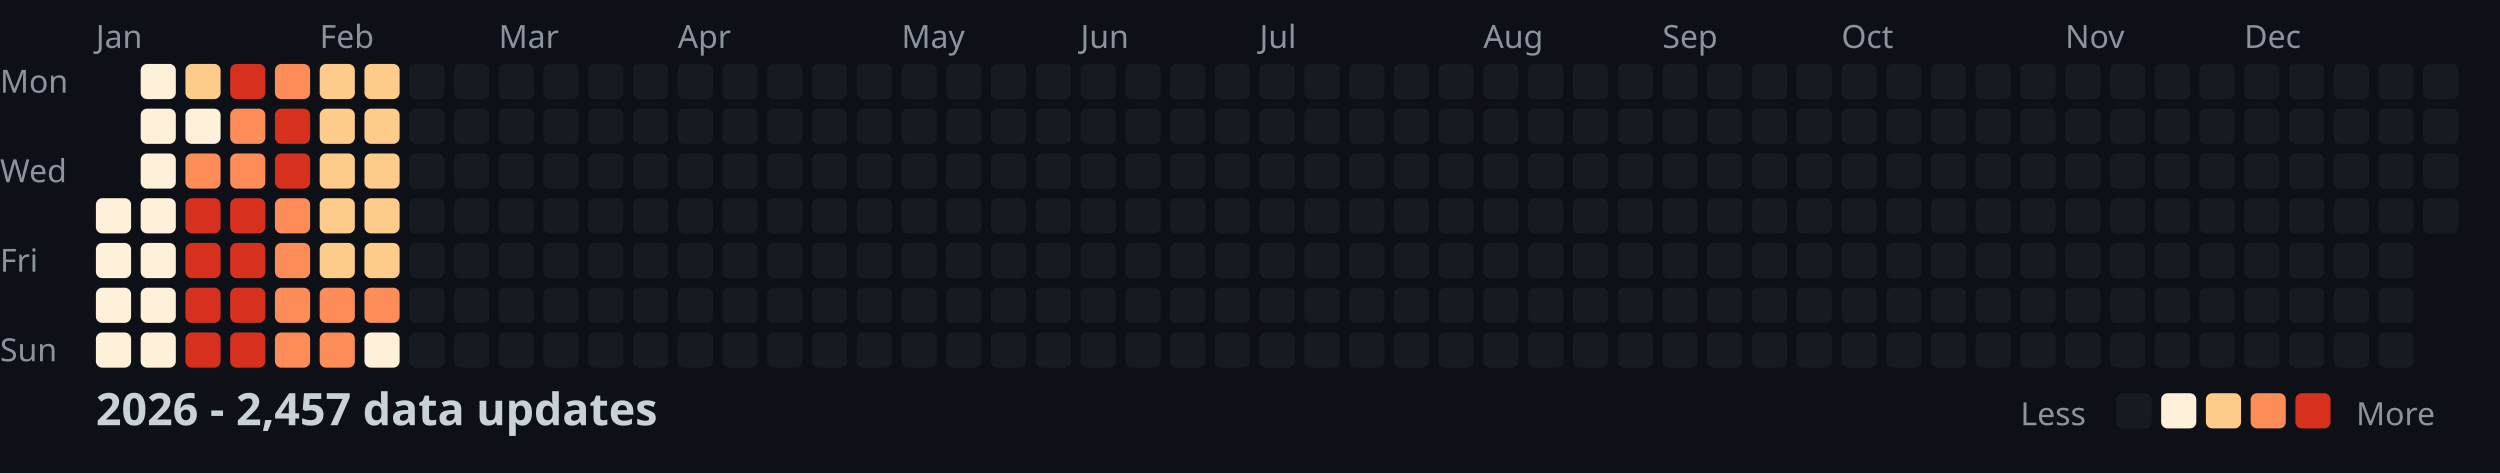
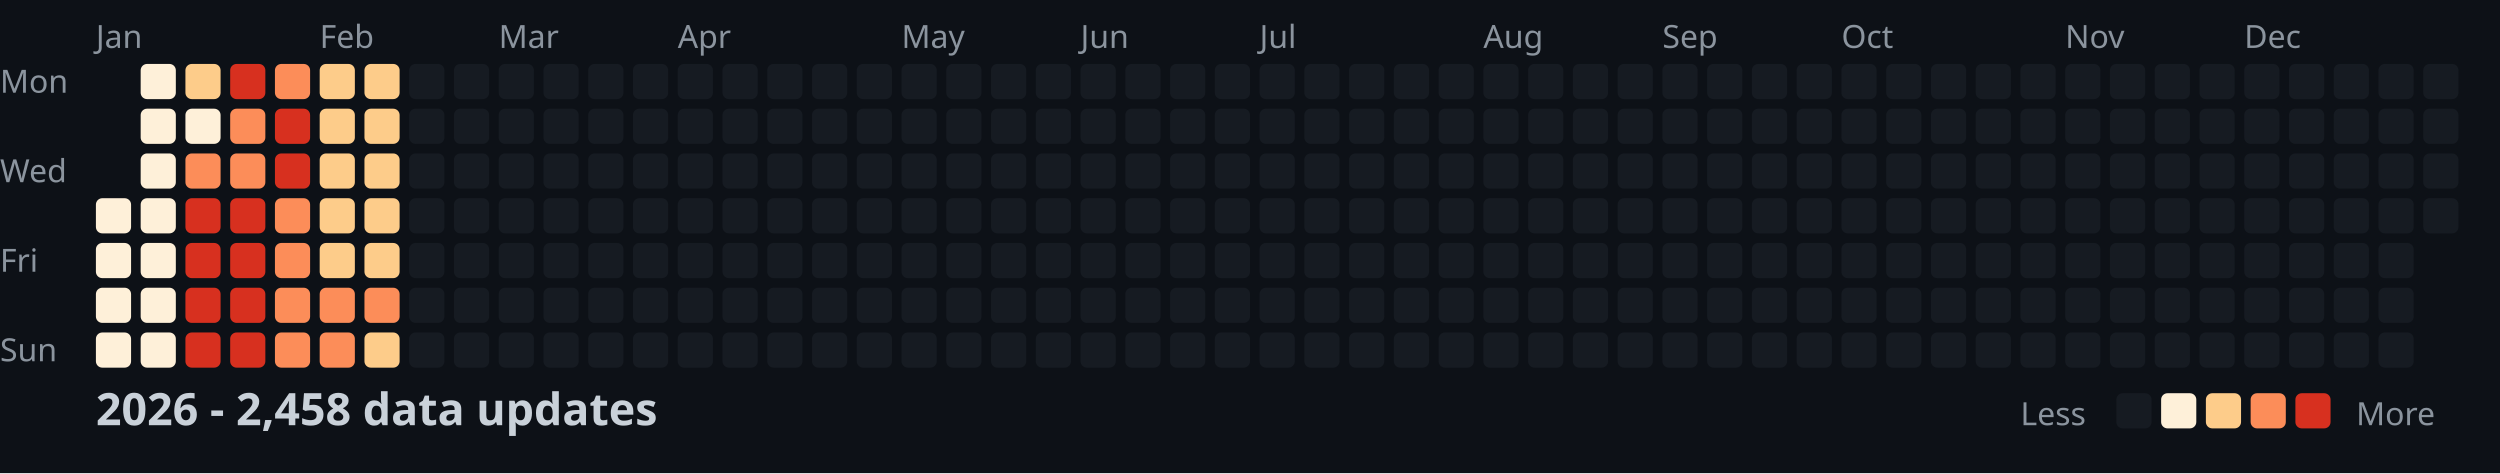
<svg xmlns="http://www.w3.org/2000/svg" width="782" height="148">
  <style>
    .month { font: 10px sans-serif; fill: #8b949e; }
    .day { font: 10px sans-serif; fill: #8b949e; }
    .title { font: bold 14px sans-serif; fill: #c9d1d9; }
    .legend { font: 10px sans-serif; fill: #8b949e; }
  </style>
  <rect width="100%" height="100%" fill="#0d1117" />
  <text x="0" y="29" class="day">Mon</text>
  <text x="0" y="57" class="day">Wed</text>
  <text x="0" y="85" class="day">Fri</text>
  <text x="0" y="113" class="day">Sun</text>
  <text x="30" y="15" class="month">Jan</text>
  <text x="100" y="15" class="month">Feb</text>
  <text x="156" y="15" class="month">Mar</text>
  <text x="212" y="15" class="month">Apr</text>
  <text x="282" y="15" class="month">May</text>
  <text x="338" y="15" class="month">Jun</text>
  <text x="394" y="15" class="month">Jul</text>
  <text x="464" y="15" class="month">Aug</text>
  <text x="520" y="15" class="month">Sep</text>
  <text x="576" y="15" class="month">Oct</text>
  <text x="646" y="15" class="month">Nov</text>
  <text x="702" y="15" class="month">Dec</text>
  <rect x="30" y="62" width="11" height="11" fill="#fef0d9" rx="2" />
  <rect x="30" y="76" width="11" height="11" fill="#fef0d9" rx="2" />
  <rect x="30" y="90" width="11" height="11" fill="#fef0d9" rx="2" />
  <rect x="30" y="104" width="11" height="11" fill="#fef0d9" rx="2" />
  <rect x="44" y="20" width="11" height="11" fill="#fef0d9" rx="2" />
  <rect x="44" y="34" width="11" height="11" fill="#fef0d9" rx="2" />
  <rect x="44" y="48" width="11" height="11" fill="#fef0d9" rx="2" />
  <rect x="44" y="62" width="11" height="11" fill="#fef0d9" rx="2" />
  <rect x="44" y="76" width="11" height="11" fill="#fef0d9" rx="2" />
  <rect x="44" y="90" width="11" height="11" fill="#fef0d9" rx="2" />
  <rect x="44" y="104" width="11" height="11" fill="#fef0d9" rx="2" />
  <rect x="58" y="20" width="11" height="11" fill="#fdcc8a" rx="2" />
  <rect x="58" y="34" width="11" height="11" fill="#fef0d9" rx="2" />
  <rect x="58" y="48" width="11" height="11" fill="#fc8d59" rx="2" />
  <rect x="58" y="62" width="11" height="11" fill="#d7301f" rx="2" />
  <rect x="58" y="76" width="11" height="11" fill="#d7301f" rx="2" />
  <rect x="58" y="90" width="11" height="11" fill="#d7301f" rx="2" />
  <rect x="58" y="104" width="11" height="11" fill="#d7301f" rx="2" />
  <rect x="72" y="20" width="11" height="11" fill="#d7301f" rx="2" />
  <rect x="72" y="34" width="11" height="11" fill="#fc8d59" rx="2" />
  <rect x="72" y="48" width="11" height="11" fill="#fc8d59" rx="2" />
  <rect x="72" y="62" width="11" height="11" fill="#d7301f" rx="2" />
  <rect x="72" y="76" width="11" height="11" fill="#d7301f" rx="2" />
  <rect x="72" y="90" width="11" height="11" fill="#d7301f" rx="2" />
  <rect x="72" y="104" width="11" height="11" fill="#d7301f" rx="2" />
  <rect x="86" y="20" width="11" height="11" fill="#fc8d59" rx="2" />
  <rect x="86" y="34" width="11" height="11" fill="#d7301f" rx="2" />
  <rect x="86" y="48" width="11" height="11" fill="#d7301f" rx="2" />
  <rect x="86" y="62" width="11" height="11" fill="#fc8d59" rx="2" />
  <rect x="86" y="76" width="11" height="11" fill="#fc8d59" rx="2" />
  <rect x="86" y="90" width="11" height="11" fill="#fc8d59" rx="2" />
  <rect x="86" y="104" width="11" height="11" fill="#fc8d59" rx="2" />
  <rect x="100" y="20" width="11" height="11" fill="#fdcc8a" rx="2" />
  <rect x="100" y="34" width="11" height="11" fill="#fdcc8a" rx="2" />
  <rect x="100" y="48" width="11" height="11" fill="#fdcc8a" rx="2" />
  <rect x="100" y="62" width="11" height="11" fill="#fdcc8a" rx="2" />
  <rect x="100" y="76" width="11" height="11" fill="#fdcc8a" rx="2" />
  <rect x="100" y="90" width="11" height="11" fill="#fc8d59" rx="2" />
  <rect x="100" y="104" width="11" height="11" fill="#fc8d59" rx="2" />
  <rect x="114" y="20" width="11" height="11" fill="#fdcc8a" rx="2" />
  <rect x="114" y="34" width="11" height="11" fill="#fdcc8a" rx="2" />
  <rect x="114" y="48" width="11" height="11" fill="#fdcc8a" rx="2" />
  <rect x="114" y="62" width="11" height="11" fill="#fdcc8a" rx="2" />
  <rect x="114" y="76" width="11" height="11" fill="#fdcc8a" rx="2" />
  <rect x="114" y="90" width="11" height="11" fill="#fc8d59" rx="2" />
-   <rect x="114" y="104" width="11" height="11" fill="#fef0d9" rx="2" />
+   <rect x="114" y="104" width="11" height="11" fill="#fdcc8a" rx="2" />
  <rect x="128" y="20" width="11" height="11" fill="#161b22" rx="2" />
  <rect x="128" y="34" width="11" height="11" fill="#161b22" rx="2" />
  <rect x="128" y="48" width="11" height="11" fill="#161b22" rx="2" />
  <rect x="128" y="62" width="11" height="11" fill="#161b22" rx="2" />
  <rect x="128" y="76" width="11" height="11" fill="#161b22" rx="2" />
  <rect x="128" y="90" width="11" height="11" fill="#161b22" rx="2" />
  <rect x="128" y="104" width="11" height="11" fill="#161b22" rx="2" />
  <rect x="142" y="20" width="11" height="11" fill="#161b22" rx="2" />
  <rect x="142" y="34" width="11" height="11" fill="#161b22" rx="2" />
  <rect x="142" y="48" width="11" height="11" fill="#161b22" rx="2" />
  <rect x="142" y="62" width="11" height="11" fill="#161b22" rx="2" />
  <rect x="142" y="76" width="11" height="11" fill="#161b22" rx="2" />
  <rect x="142" y="90" width="11" height="11" fill="#161b22" rx="2" />
  <rect x="142" y="104" width="11" height="11" fill="#161b22" rx="2" />
  <rect x="156" y="20" width="11" height="11" fill="#161b22" rx="2" />
  <rect x="156" y="34" width="11" height="11" fill="#161b22" rx="2" />
  <rect x="156" y="48" width="11" height="11" fill="#161b22" rx="2" />
  <rect x="156" y="62" width="11" height="11" fill="#161b22" rx="2" />
  <rect x="156" y="76" width="11" height="11" fill="#161b22" rx="2" />
  <rect x="156" y="90" width="11" height="11" fill="#161b22" rx="2" />
  <rect x="156" y="104" width="11" height="11" fill="#161b22" rx="2" />
  <rect x="170" y="20" width="11" height="11" fill="#161b22" rx="2" />
  <rect x="170" y="34" width="11" height="11" fill="#161b22" rx="2" />
  <rect x="170" y="48" width="11" height="11" fill="#161b22" rx="2" />
  <rect x="170" y="62" width="11" height="11" fill="#161b22" rx="2" />
  <rect x="170" y="76" width="11" height="11" fill="#161b22" rx="2" />
  <rect x="170" y="90" width="11" height="11" fill="#161b22" rx="2" />
  <rect x="170" y="104" width="11" height="11" fill="#161b22" rx="2" />
  <rect x="184" y="20" width="11" height="11" fill="#161b22" rx="2" />
  <rect x="184" y="34" width="11" height="11" fill="#161b22" rx="2" />
  <rect x="184" y="48" width="11" height="11" fill="#161b22" rx="2" />
  <rect x="184" y="62" width="11" height="11" fill="#161b22" rx="2" />
  <rect x="184" y="76" width="11" height="11" fill="#161b22" rx="2" />
  <rect x="184" y="90" width="11" height="11" fill="#161b22" rx="2" />
  <rect x="184" y="104" width="11" height="11" fill="#161b22" rx="2" />
  <rect x="198" y="20" width="11" height="11" fill="#161b22" rx="2" />
  <rect x="198" y="34" width="11" height="11" fill="#161b22" rx="2" />
  <rect x="198" y="48" width="11" height="11" fill="#161b22" rx="2" />
  <rect x="198" y="62" width="11" height="11" fill="#161b22" rx="2" />
  <rect x="198" y="76" width="11" height="11" fill="#161b22" rx="2" />
  <rect x="198" y="90" width="11" height="11" fill="#161b22" rx="2" />
  <rect x="198" y="104" width="11" height="11" fill="#161b22" rx="2" />
  <rect x="212" y="20" width="11" height="11" fill="#161b22" rx="2" />
  <rect x="212" y="34" width="11" height="11" fill="#161b22" rx="2" />
  <rect x="212" y="48" width="11" height="11" fill="#161b22" rx="2" />
  <rect x="212" y="62" width="11" height="11" fill="#161b22" rx="2" />
  <rect x="212" y="76" width="11" height="11" fill="#161b22" rx="2" />
  <rect x="212" y="90" width="11" height="11" fill="#161b22" rx="2" />
  <rect x="212" y="104" width="11" height="11" fill="#161b22" rx="2" />
  <rect x="226" y="20" width="11" height="11" fill="#161b22" rx="2" />
  <rect x="226" y="34" width="11" height="11" fill="#161b22" rx="2" />
  <rect x="226" y="48" width="11" height="11" fill="#161b22" rx="2" />
  <rect x="226" y="62" width="11" height="11" fill="#161b22" rx="2" />
  <rect x="226" y="76" width="11" height="11" fill="#161b22" rx="2" />
  <rect x="226" y="90" width="11" height="11" fill="#161b22" rx="2" />
  <rect x="226" y="104" width="11" height="11" fill="#161b22" rx="2" />
  <rect x="240" y="20" width="11" height="11" fill="#161b22" rx="2" />
  <rect x="240" y="34" width="11" height="11" fill="#161b22" rx="2" />
  <rect x="240" y="48" width="11" height="11" fill="#161b22" rx="2" />
  <rect x="240" y="62" width="11" height="11" fill="#161b22" rx="2" />
  <rect x="240" y="76" width="11" height="11" fill="#161b22" rx="2" />
  <rect x="240" y="90" width="11" height="11" fill="#161b22" rx="2" />
  <rect x="240" y="104" width="11" height="11" fill="#161b22" rx="2" />
  <rect x="254" y="20" width="11" height="11" fill="#161b22" rx="2" />
  <rect x="254" y="34" width="11" height="11" fill="#161b22" rx="2" />
  <rect x="254" y="48" width="11" height="11" fill="#161b22" rx="2" />
  <rect x="254" y="62" width="11" height="11" fill="#161b22" rx="2" />
  <rect x="254" y="76" width="11" height="11" fill="#161b22" rx="2" />
  <rect x="254" y="90" width="11" height="11" fill="#161b22" rx="2" />
  <rect x="254" y="104" width="11" height="11" fill="#161b22" rx="2" />
  <rect x="268" y="20" width="11" height="11" fill="#161b22" rx="2" />
  <rect x="268" y="34" width="11" height="11" fill="#161b22" rx="2" />
  <rect x="268" y="48" width="11" height="11" fill="#161b22" rx="2" />
  <rect x="268" y="62" width="11" height="11" fill="#161b22" rx="2" />
  <rect x="268" y="76" width="11" height="11" fill="#161b22" rx="2" />
  <rect x="268" y="90" width="11" height="11" fill="#161b22" rx="2" />
  <rect x="268" y="104" width="11" height="11" fill="#161b22" rx="2" />
  <rect x="282" y="20" width="11" height="11" fill="#161b22" rx="2" />
  <rect x="282" y="34" width="11" height="11" fill="#161b22" rx="2" />
  <rect x="282" y="48" width="11" height="11" fill="#161b22" rx="2" />
  <rect x="282" y="62" width="11" height="11" fill="#161b22" rx="2" />
  <rect x="282" y="76" width="11" height="11" fill="#161b22" rx="2" />
  <rect x="282" y="90" width="11" height="11" fill="#161b22" rx="2" />
  <rect x="282" y="104" width="11" height="11" fill="#161b22" rx="2" />
  <rect x="296" y="20" width="11" height="11" fill="#161b22" rx="2" />
  <rect x="296" y="34" width="11" height="11" fill="#161b22" rx="2" />
  <rect x="296" y="48" width="11" height="11" fill="#161b22" rx="2" />
  <rect x="296" y="62" width="11" height="11" fill="#161b22" rx="2" />
  <rect x="296" y="76" width="11" height="11" fill="#161b22" rx="2" />
  <rect x="296" y="90" width="11" height="11" fill="#161b22" rx="2" />
  <rect x="296" y="104" width="11" height="11" fill="#161b22" rx="2" />
  <rect x="310" y="20" width="11" height="11" fill="#161b22" rx="2" />
  <rect x="310" y="34" width="11" height="11" fill="#161b22" rx="2" />
  <rect x="310" y="48" width="11" height="11" fill="#161b22" rx="2" />
  <rect x="310" y="62" width="11" height="11" fill="#161b22" rx="2" />
  <rect x="310" y="76" width="11" height="11" fill="#161b22" rx="2" />
  <rect x="310" y="90" width="11" height="11" fill="#161b22" rx="2" />
  <rect x="310" y="104" width="11" height="11" fill="#161b22" rx="2" />
  <rect x="324" y="20" width="11" height="11" fill="#161b22" rx="2" />
  <rect x="324" y="34" width="11" height="11" fill="#161b22" rx="2" />
  <rect x="324" y="48" width="11" height="11" fill="#161b22" rx="2" />
  <rect x="324" y="62" width="11" height="11" fill="#161b22" rx="2" />
  <rect x="324" y="76" width="11" height="11" fill="#161b22" rx="2" />
  <rect x="324" y="90" width="11" height="11" fill="#161b22" rx="2" />
  <rect x="324" y="104" width="11" height="11" fill="#161b22" rx="2" />
  <rect x="338" y="20" width="11" height="11" fill="#161b22" rx="2" />
  <rect x="338" y="34" width="11" height="11" fill="#161b22" rx="2" />
  <rect x="338" y="48" width="11" height="11" fill="#161b22" rx="2" />
  <rect x="338" y="62" width="11" height="11" fill="#161b22" rx="2" />
  <rect x="338" y="76" width="11" height="11" fill="#161b22" rx="2" />
  <rect x="338" y="90" width="11" height="11" fill="#161b22" rx="2" />
  <rect x="338" y="104" width="11" height="11" fill="#161b22" rx="2" />
  <rect x="352" y="20" width="11" height="11" fill="#161b22" rx="2" />
  <rect x="352" y="34" width="11" height="11" fill="#161b22" rx="2" />
  <rect x="352" y="48" width="11" height="11" fill="#161b22" rx="2" />
  <rect x="352" y="62" width="11" height="11" fill="#161b22" rx="2" />
  <rect x="352" y="76" width="11" height="11" fill="#161b22" rx="2" />
  <rect x="352" y="90" width="11" height="11" fill="#161b22" rx="2" />
  <rect x="352" y="104" width="11" height="11" fill="#161b22" rx="2" />
  <rect x="366" y="20" width="11" height="11" fill="#161b22" rx="2" />
  <rect x="366" y="34" width="11" height="11" fill="#161b22" rx="2" />
  <rect x="366" y="48" width="11" height="11" fill="#161b22" rx="2" />
  <rect x="366" y="62" width="11" height="11" fill="#161b22" rx="2" />
  <rect x="366" y="76" width="11" height="11" fill="#161b22" rx="2" />
  <rect x="366" y="90" width="11" height="11" fill="#161b22" rx="2" />
  <rect x="366" y="104" width="11" height="11" fill="#161b22" rx="2" />
  <rect x="380" y="20" width="11" height="11" fill="#161b22" rx="2" />
  <rect x="380" y="34" width="11" height="11" fill="#161b22" rx="2" />
  <rect x="380" y="48" width="11" height="11" fill="#161b22" rx="2" />
  <rect x="380" y="62" width="11" height="11" fill="#161b22" rx="2" />
  <rect x="380" y="76" width="11" height="11" fill="#161b22" rx="2" />
  <rect x="380" y="90" width="11" height="11" fill="#161b22" rx="2" />
  <rect x="380" y="104" width="11" height="11" fill="#161b22" rx="2" />
  <rect x="394" y="20" width="11" height="11" fill="#161b22" rx="2" />
  <rect x="394" y="34" width="11" height="11" fill="#161b22" rx="2" />
  <rect x="394" y="48" width="11" height="11" fill="#161b22" rx="2" />
  <rect x="394" y="62" width="11" height="11" fill="#161b22" rx="2" />
  <rect x="394" y="76" width="11" height="11" fill="#161b22" rx="2" />
  <rect x="394" y="90" width="11" height="11" fill="#161b22" rx="2" />
  <rect x="394" y="104" width="11" height="11" fill="#161b22" rx="2" />
  <rect x="408" y="20" width="11" height="11" fill="#161b22" rx="2" />
  <rect x="408" y="34" width="11" height="11" fill="#161b22" rx="2" />
  <rect x="408" y="48" width="11" height="11" fill="#161b22" rx="2" />
  <rect x="408" y="62" width="11" height="11" fill="#161b22" rx="2" />
  <rect x="408" y="76" width="11" height="11" fill="#161b22" rx="2" />
  <rect x="408" y="90" width="11" height="11" fill="#161b22" rx="2" />
  <rect x="408" y="104" width="11" height="11" fill="#161b22" rx="2" />
  <rect x="422" y="20" width="11" height="11" fill="#161b22" rx="2" />
  <rect x="422" y="34" width="11" height="11" fill="#161b22" rx="2" />
  <rect x="422" y="48" width="11" height="11" fill="#161b22" rx="2" />
  <rect x="422" y="62" width="11" height="11" fill="#161b22" rx="2" />
  <rect x="422" y="76" width="11" height="11" fill="#161b22" rx="2" />
  <rect x="422" y="90" width="11" height="11" fill="#161b22" rx="2" />
  <rect x="422" y="104" width="11" height="11" fill="#161b22" rx="2" />
  <rect x="436" y="20" width="11" height="11" fill="#161b22" rx="2" />
  <rect x="436" y="34" width="11" height="11" fill="#161b22" rx="2" />
  <rect x="436" y="48" width="11" height="11" fill="#161b22" rx="2" />
  <rect x="436" y="62" width="11" height="11" fill="#161b22" rx="2" />
  <rect x="436" y="76" width="11" height="11" fill="#161b22" rx="2" />
  <rect x="436" y="90" width="11" height="11" fill="#161b22" rx="2" />
  <rect x="436" y="104" width="11" height="11" fill="#161b22" rx="2" />
  <rect x="450" y="20" width="11" height="11" fill="#161b22" rx="2" />
  <rect x="450" y="34" width="11" height="11" fill="#161b22" rx="2" />
  <rect x="450" y="48" width="11" height="11" fill="#161b22" rx="2" />
  <rect x="450" y="62" width="11" height="11" fill="#161b22" rx="2" />
  <rect x="450" y="76" width="11" height="11" fill="#161b22" rx="2" />
  <rect x="450" y="90" width="11" height="11" fill="#161b22" rx="2" />
  <rect x="450" y="104" width="11" height="11" fill="#161b22" rx="2" />
  <rect x="464" y="20" width="11" height="11" fill="#161b22" rx="2" />
  <rect x="464" y="34" width="11" height="11" fill="#161b22" rx="2" />
  <rect x="464" y="48" width="11" height="11" fill="#161b22" rx="2" />
  <rect x="464" y="62" width="11" height="11" fill="#161b22" rx="2" />
  <rect x="464" y="76" width="11" height="11" fill="#161b22" rx="2" />
  <rect x="464" y="90" width="11" height="11" fill="#161b22" rx="2" />
  <rect x="464" y="104" width="11" height="11" fill="#161b22" rx="2" />
  <rect x="478" y="20" width="11" height="11" fill="#161b22" rx="2" />
  <rect x="478" y="34" width="11" height="11" fill="#161b22" rx="2" />
  <rect x="478" y="48" width="11" height="11" fill="#161b22" rx="2" />
  <rect x="478" y="62" width="11" height="11" fill="#161b22" rx="2" />
  <rect x="478" y="76" width="11" height="11" fill="#161b22" rx="2" />
  <rect x="478" y="90" width="11" height="11" fill="#161b22" rx="2" />
  <rect x="478" y="104" width="11" height="11" fill="#161b22" rx="2" />
  <rect x="492" y="20" width="11" height="11" fill="#161b22" rx="2" />
  <rect x="492" y="34" width="11" height="11" fill="#161b22" rx="2" />
  <rect x="492" y="48" width="11" height="11" fill="#161b22" rx="2" />
  <rect x="492" y="62" width="11" height="11" fill="#161b22" rx="2" />
  <rect x="492" y="76" width="11" height="11" fill="#161b22" rx="2" />
  <rect x="492" y="90" width="11" height="11" fill="#161b22" rx="2" />
  <rect x="492" y="104" width="11" height="11" fill="#161b22" rx="2" />
  <rect x="506" y="20" width="11" height="11" fill="#161b22" rx="2" />
  <rect x="506" y="34" width="11" height="11" fill="#161b22" rx="2" />
  <rect x="506" y="48" width="11" height="11" fill="#161b22" rx="2" />
  <rect x="506" y="62" width="11" height="11" fill="#161b22" rx="2" />
  <rect x="506" y="76" width="11" height="11" fill="#161b22" rx="2" />
  <rect x="506" y="90" width="11" height="11" fill="#161b22" rx="2" />
  <rect x="506" y="104" width="11" height="11" fill="#161b22" rx="2" />
  <rect x="520" y="20" width="11" height="11" fill="#161b22" rx="2" />
  <rect x="520" y="34" width="11" height="11" fill="#161b22" rx="2" />
  <rect x="520" y="48" width="11" height="11" fill="#161b22" rx="2" />
  <rect x="520" y="62" width="11" height="11" fill="#161b22" rx="2" />
  <rect x="520" y="76" width="11" height="11" fill="#161b22" rx="2" />
  <rect x="520" y="90" width="11" height="11" fill="#161b22" rx="2" />
  <rect x="520" y="104" width="11" height="11" fill="#161b22" rx="2" />
  <rect x="534" y="20" width="11" height="11" fill="#161b22" rx="2" />
  <rect x="534" y="34" width="11" height="11" fill="#161b22" rx="2" />
  <rect x="534" y="48" width="11" height="11" fill="#161b22" rx="2" />
  <rect x="534" y="62" width="11" height="11" fill="#161b22" rx="2" />
  <rect x="534" y="76" width="11" height="11" fill="#161b22" rx="2" />
  <rect x="534" y="90" width="11" height="11" fill="#161b22" rx="2" />
  <rect x="534" y="104" width="11" height="11" fill="#161b22" rx="2" />
  <rect x="548" y="20" width="11" height="11" fill="#161b22" rx="2" />
  <rect x="548" y="34" width="11" height="11" fill="#161b22" rx="2" />
  <rect x="548" y="48" width="11" height="11" fill="#161b22" rx="2" />
  <rect x="548" y="62" width="11" height="11" fill="#161b22" rx="2" />
  <rect x="548" y="76" width="11" height="11" fill="#161b22" rx="2" />
  <rect x="548" y="90" width="11" height="11" fill="#161b22" rx="2" />
  <rect x="548" y="104" width="11" height="11" fill="#161b22" rx="2" />
  <rect x="562" y="20" width="11" height="11" fill="#161b22" rx="2" />
  <rect x="562" y="34" width="11" height="11" fill="#161b22" rx="2" />
  <rect x="562" y="48" width="11" height="11" fill="#161b22" rx="2" />
  <rect x="562" y="62" width="11" height="11" fill="#161b22" rx="2" />
  <rect x="562" y="76" width="11" height="11" fill="#161b22" rx="2" />
  <rect x="562" y="90" width="11" height="11" fill="#161b22" rx="2" />
  <rect x="562" y="104" width="11" height="11" fill="#161b22" rx="2" />
  <rect x="576" y="20" width="11" height="11" fill="#161b22" rx="2" />
  <rect x="576" y="34" width="11" height="11" fill="#161b22" rx="2" />
  <rect x="576" y="48" width="11" height="11" fill="#161b22" rx="2" />
  <rect x="576" y="62" width="11" height="11" fill="#161b22" rx="2" />
  <rect x="576" y="76" width="11" height="11" fill="#161b22" rx="2" />
  <rect x="576" y="90" width="11" height="11" fill="#161b22" rx="2" />
  <rect x="576" y="104" width="11" height="11" fill="#161b22" rx="2" />
  <rect x="590" y="20" width="11" height="11" fill="#161b22" rx="2" />
  <rect x="590" y="34" width="11" height="11" fill="#161b22" rx="2" />
  <rect x="590" y="48" width="11" height="11" fill="#161b22" rx="2" />
  <rect x="590" y="62" width="11" height="11" fill="#161b22" rx="2" />
  <rect x="590" y="76" width="11" height="11" fill="#161b22" rx="2" />
  <rect x="590" y="90" width="11" height="11" fill="#161b22" rx="2" />
  <rect x="590" y="104" width="11" height="11" fill="#161b22" rx="2" />
  <rect x="604" y="20" width="11" height="11" fill="#161b22" rx="2" />
  <rect x="604" y="34" width="11" height="11" fill="#161b22" rx="2" />
  <rect x="604" y="48" width="11" height="11" fill="#161b22" rx="2" />
  <rect x="604" y="62" width="11" height="11" fill="#161b22" rx="2" />
  <rect x="604" y="76" width="11" height="11" fill="#161b22" rx="2" />
  <rect x="604" y="90" width="11" height="11" fill="#161b22" rx="2" />
  <rect x="604" y="104" width="11" height="11" fill="#161b22" rx="2" />
  <rect x="618" y="20" width="11" height="11" fill="#161b22" rx="2" />
  <rect x="618" y="34" width="11" height="11" fill="#161b22" rx="2" />
  <rect x="618" y="48" width="11" height="11" fill="#161b22" rx="2" />
  <rect x="618" y="62" width="11" height="11" fill="#161b22" rx="2" />
  <rect x="618" y="76" width="11" height="11" fill="#161b22" rx="2" />
  <rect x="618" y="90" width="11" height="11" fill="#161b22" rx="2" />
  <rect x="618" y="104" width="11" height="11" fill="#161b22" rx="2" />
  <rect x="632" y="20" width="11" height="11" fill="#161b22" rx="2" />
  <rect x="632" y="34" width="11" height="11" fill="#161b22" rx="2" />
  <rect x="632" y="48" width="11" height="11" fill="#161b22" rx="2" />
  <rect x="632" y="62" width="11" height="11" fill="#161b22" rx="2" />
  <rect x="632" y="76" width="11" height="11" fill="#161b22" rx="2" />
  <rect x="632" y="90" width="11" height="11" fill="#161b22" rx="2" />
  <rect x="632" y="104" width="11" height="11" fill="#161b22" rx="2" />
  <rect x="646" y="20" width="11" height="11" fill="#161b22" rx="2" />
  <rect x="646" y="34" width="11" height="11" fill="#161b22" rx="2" />
  <rect x="646" y="48" width="11" height="11" fill="#161b22" rx="2" />
  <rect x="646" y="62" width="11" height="11" fill="#161b22" rx="2" />
  <rect x="646" y="76" width="11" height="11" fill="#161b22" rx="2" />
  <rect x="646" y="90" width="11" height="11" fill="#161b22" rx="2" />
  <rect x="646" y="104" width="11" height="11" fill="#161b22" rx="2" />
  <rect x="660" y="20" width="11" height="11" fill="#161b22" rx="2" />
  <rect x="660" y="34" width="11" height="11" fill="#161b22" rx="2" />
  <rect x="660" y="48" width="11" height="11" fill="#161b22" rx="2" />
  <rect x="660" y="62" width="11" height="11" fill="#161b22" rx="2" />
  <rect x="660" y="76" width="11" height="11" fill="#161b22" rx="2" />
  <rect x="660" y="90" width="11" height="11" fill="#161b22" rx="2" />
  <rect x="660" y="104" width="11" height="11" fill="#161b22" rx="2" />
  <rect x="674" y="20" width="11" height="11" fill="#161b22" rx="2" />
  <rect x="674" y="34" width="11" height="11" fill="#161b22" rx="2" />
  <rect x="674" y="48" width="11" height="11" fill="#161b22" rx="2" />
  <rect x="674" y="62" width="11" height="11" fill="#161b22" rx="2" />
  <rect x="674" y="76" width="11" height="11" fill="#161b22" rx="2" />
  <rect x="674" y="90" width="11" height="11" fill="#161b22" rx="2" />
  <rect x="674" y="104" width="11" height="11" fill="#161b22" rx="2" />
  <rect x="688" y="20" width="11" height="11" fill="#161b22" rx="2" />
  <rect x="688" y="34" width="11" height="11" fill="#161b22" rx="2" />
  <rect x="688" y="48" width="11" height="11" fill="#161b22" rx="2" />
  <rect x="688" y="62" width="11" height="11" fill="#161b22" rx="2" />
  <rect x="688" y="76" width="11" height="11" fill="#161b22" rx="2" />
  <rect x="688" y="90" width="11" height="11" fill="#161b22" rx="2" />
  <rect x="688" y="104" width="11" height="11" fill="#161b22" rx="2" />
  <rect x="702" y="20" width="11" height="11" fill="#161b22" rx="2" />
  <rect x="702" y="34" width="11" height="11" fill="#161b22" rx="2" />
  <rect x="702" y="48" width="11" height="11" fill="#161b22" rx="2" />
  <rect x="702" y="62" width="11" height="11" fill="#161b22" rx="2" />
  <rect x="702" y="76" width="11" height="11" fill="#161b22" rx="2" />
  <rect x="702" y="90" width="11" height="11" fill="#161b22" rx="2" />
  <rect x="702" y="104" width="11" height="11" fill="#161b22" rx="2" />
  <rect x="716" y="20" width="11" height="11" fill="#161b22" rx="2" />
  <rect x="716" y="34" width="11" height="11" fill="#161b22" rx="2" />
  <rect x="716" y="48" width="11" height="11" fill="#161b22" rx="2" />
  <rect x="716" y="62" width="11" height="11" fill="#161b22" rx="2" />
  <rect x="716" y="76" width="11" height="11" fill="#161b22" rx="2" />
  <rect x="716" y="90" width="11" height="11" fill="#161b22" rx="2" />
  <rect x="716" y="104" width="11" height="11" fill="#161b22" rx="2" />
  <rect x="730" y="20" width="11" height="11" fill="#161b22" rx="2" />
  <rect x="730" y="34" width="11" height="11" fill="#161b22" rx="2" />
  <rect x="730" y="48" width="11" height="11" fill="#161b22" rx="2" />
  <rect x="730" y="62" width="11" height="11" fill="#161b22" rx="2" />
  <rect x="730" y="76" width="11" height="11" fill="#161b22" rx="2" />
  <rect x="730" y="90" width="11" height="11" fill="#161b22" rx="2" />
  <rect x="730" y="104" width="11" height="11" fill="#161b22" rx="2" />
  <rect x="744" y="20" width="11" height="11" fill="#161b22" rx="2" />
  <rect x="744" y="34" width="11" height="11" fill="#161b22" rx="2" />
  <rect x="744" y="48" width="11" height="11" fill="#161b22" rx="2" />
  <rect x="744" y="62" width="11" height="11" fill="#161b22" rx="2" />
  <rect x="744" y="76" width="11" height="11" fill="#161b22" rx="2" />
  <rect x="744" y="90" width="11" height="11" fill="#161b22" rx="2" />
  <rect x="744" y="104" width="11" height="11" fill="#161b22" rx="2" />
  <rect x="758" y="20" width="11" height="11" fill="#161b22" rx="2" />
  <rect x="758" y="34" width="11" height="11" fill="#161b22" rx="2" />
  <rect x="758" y="48" width="11" height="11" fill="#161b22" rx="2" />
  <rect x="758" y="62" width="11" height="11" fill="#161b22" rx="2" />
-   <text x="30" y="133" class="title">2026 - 2,457 data updates</text>
+   <text x="30" y="133" class="title">2026 - 2,458 data updates</text>
  <text x="632" y="133" class="legend">Less</text>
  <rect x="662" y="123" width="11" height="11" fill="#161b22" rx="2" />
  <rect x="676" y="123" width="11" height="11" fill="#fef0d9" rx="2" />
  <rect x="690" y="123" width="11" height="11" fill="#fdcc8a" rx="2" />
  <rect x="704" y="123" width="11" height="11" fill="#fc8d59" rx="2" />
  <rect x="718" y="123" width="11" height="11" fill="#d7301f" rx="2" />
  <text x="737" y="133" class="legend">More</text>
</svg>
